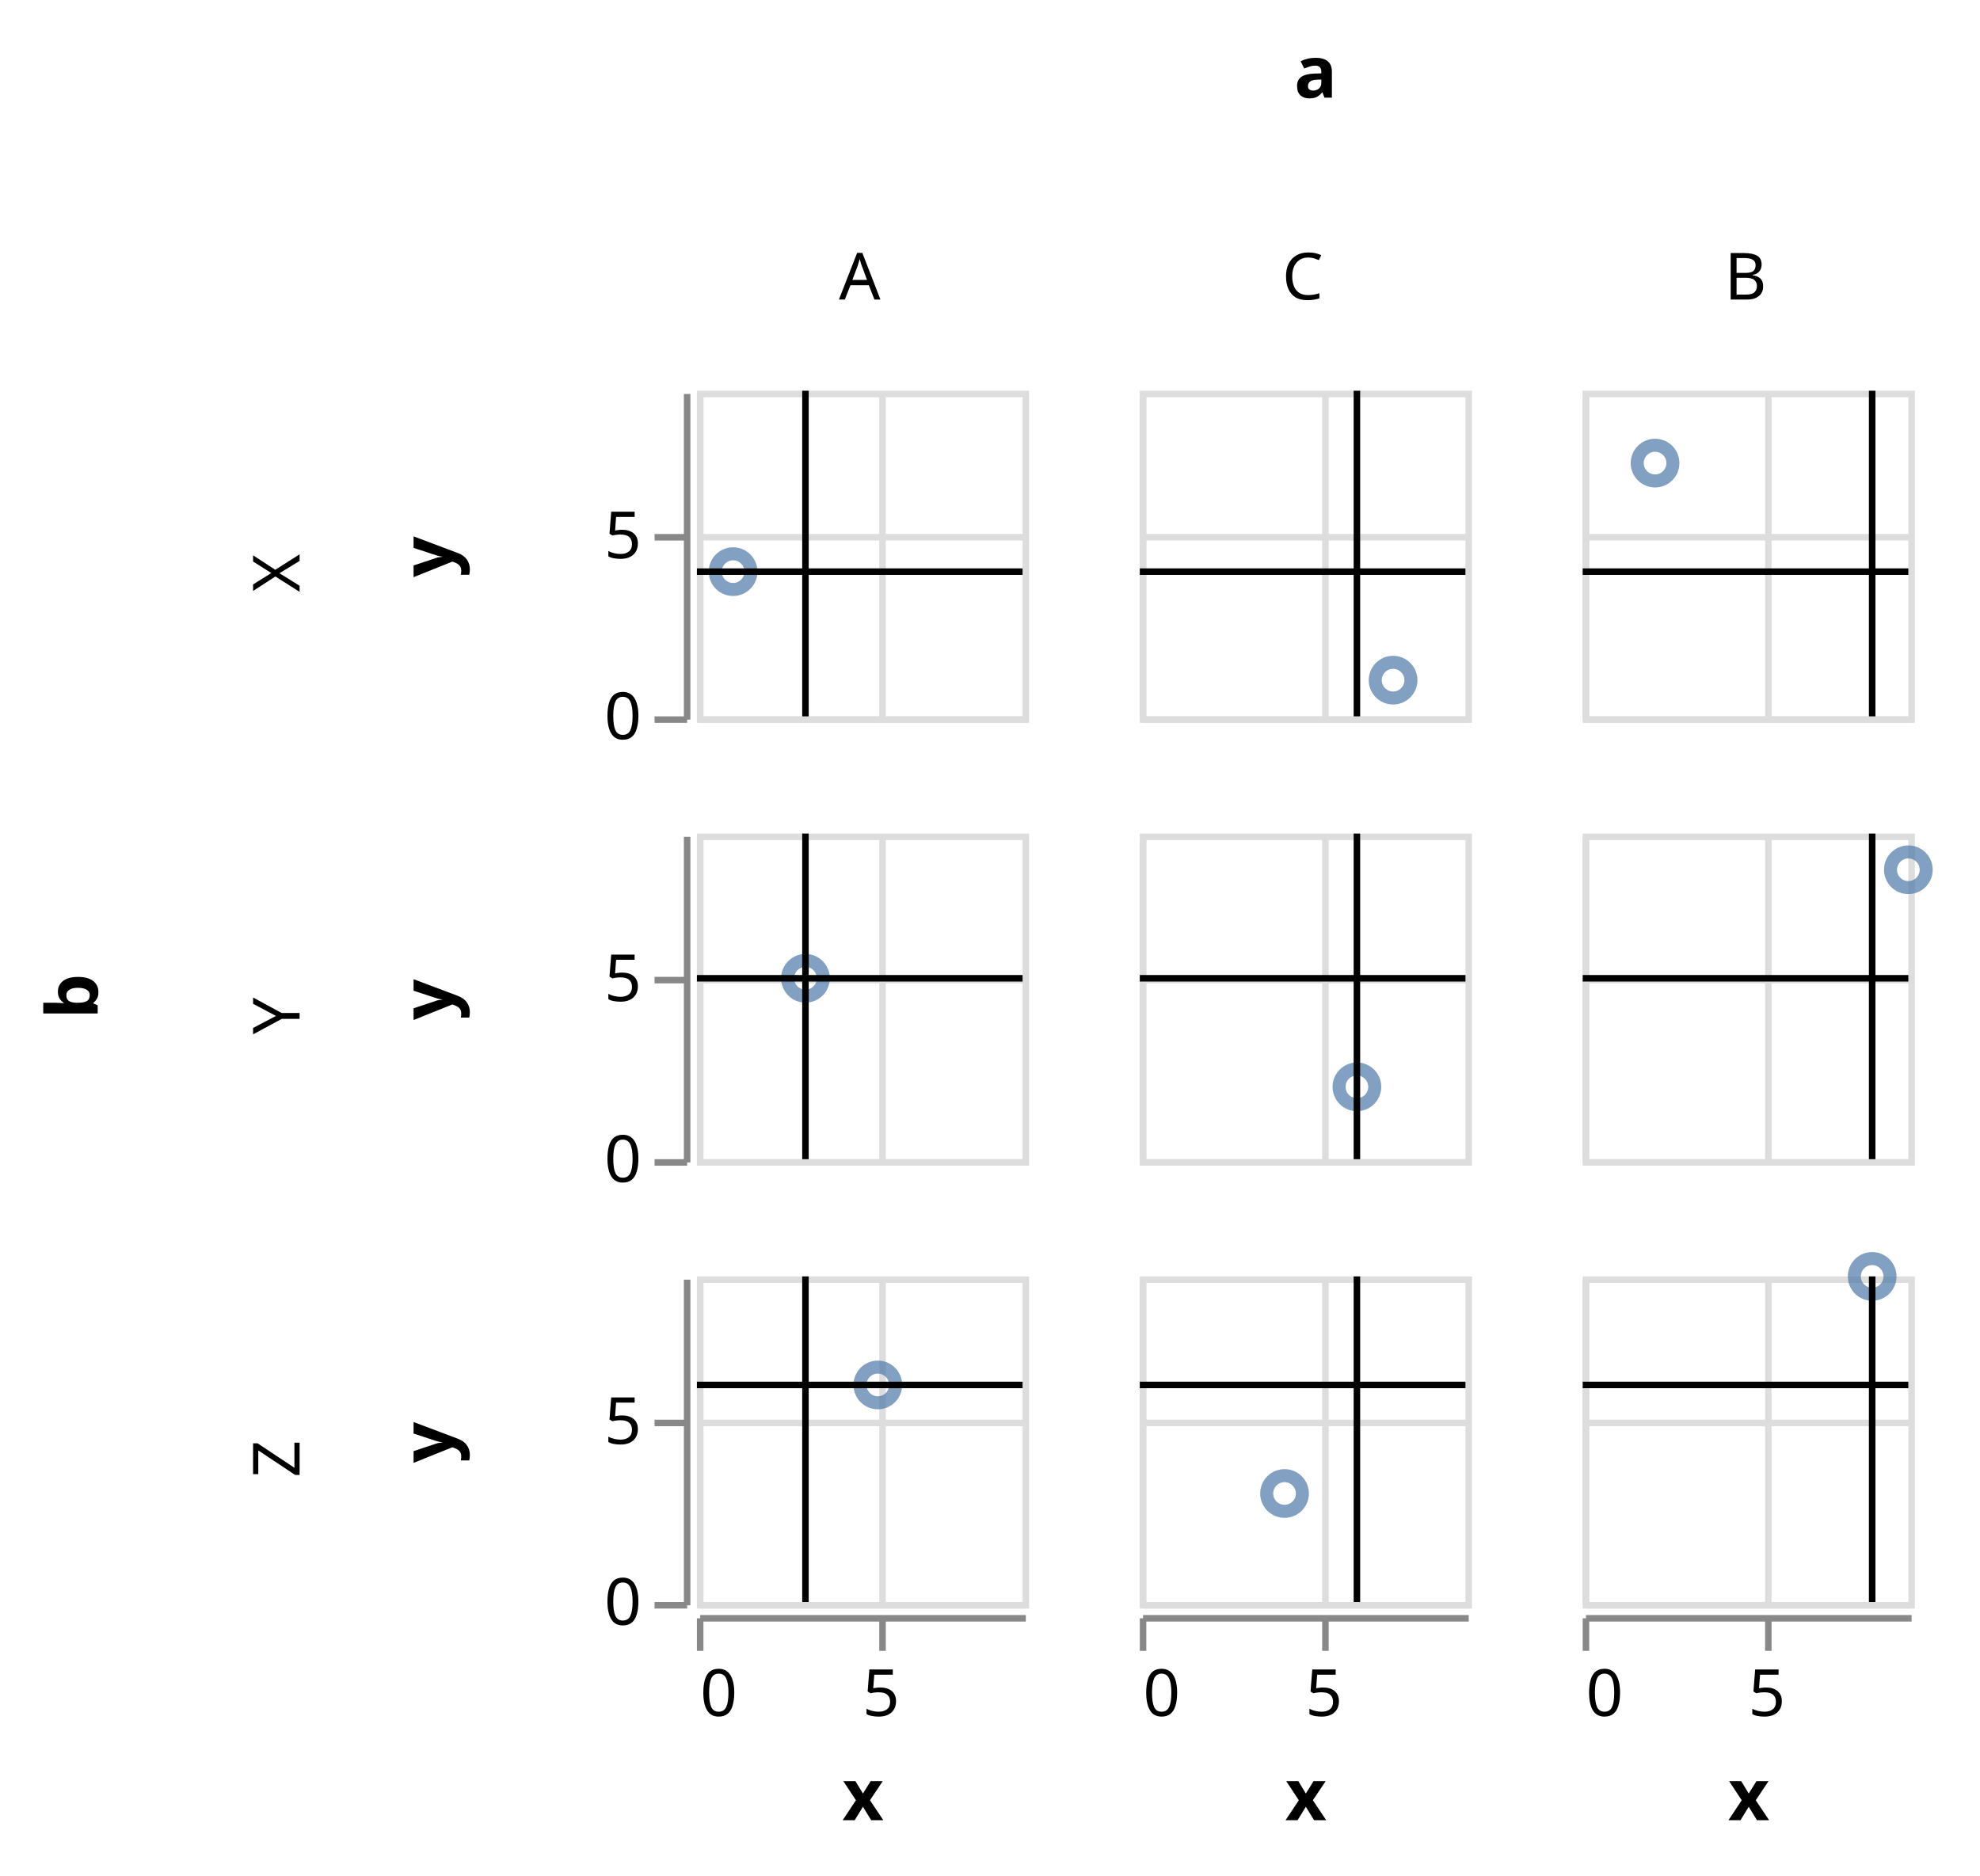
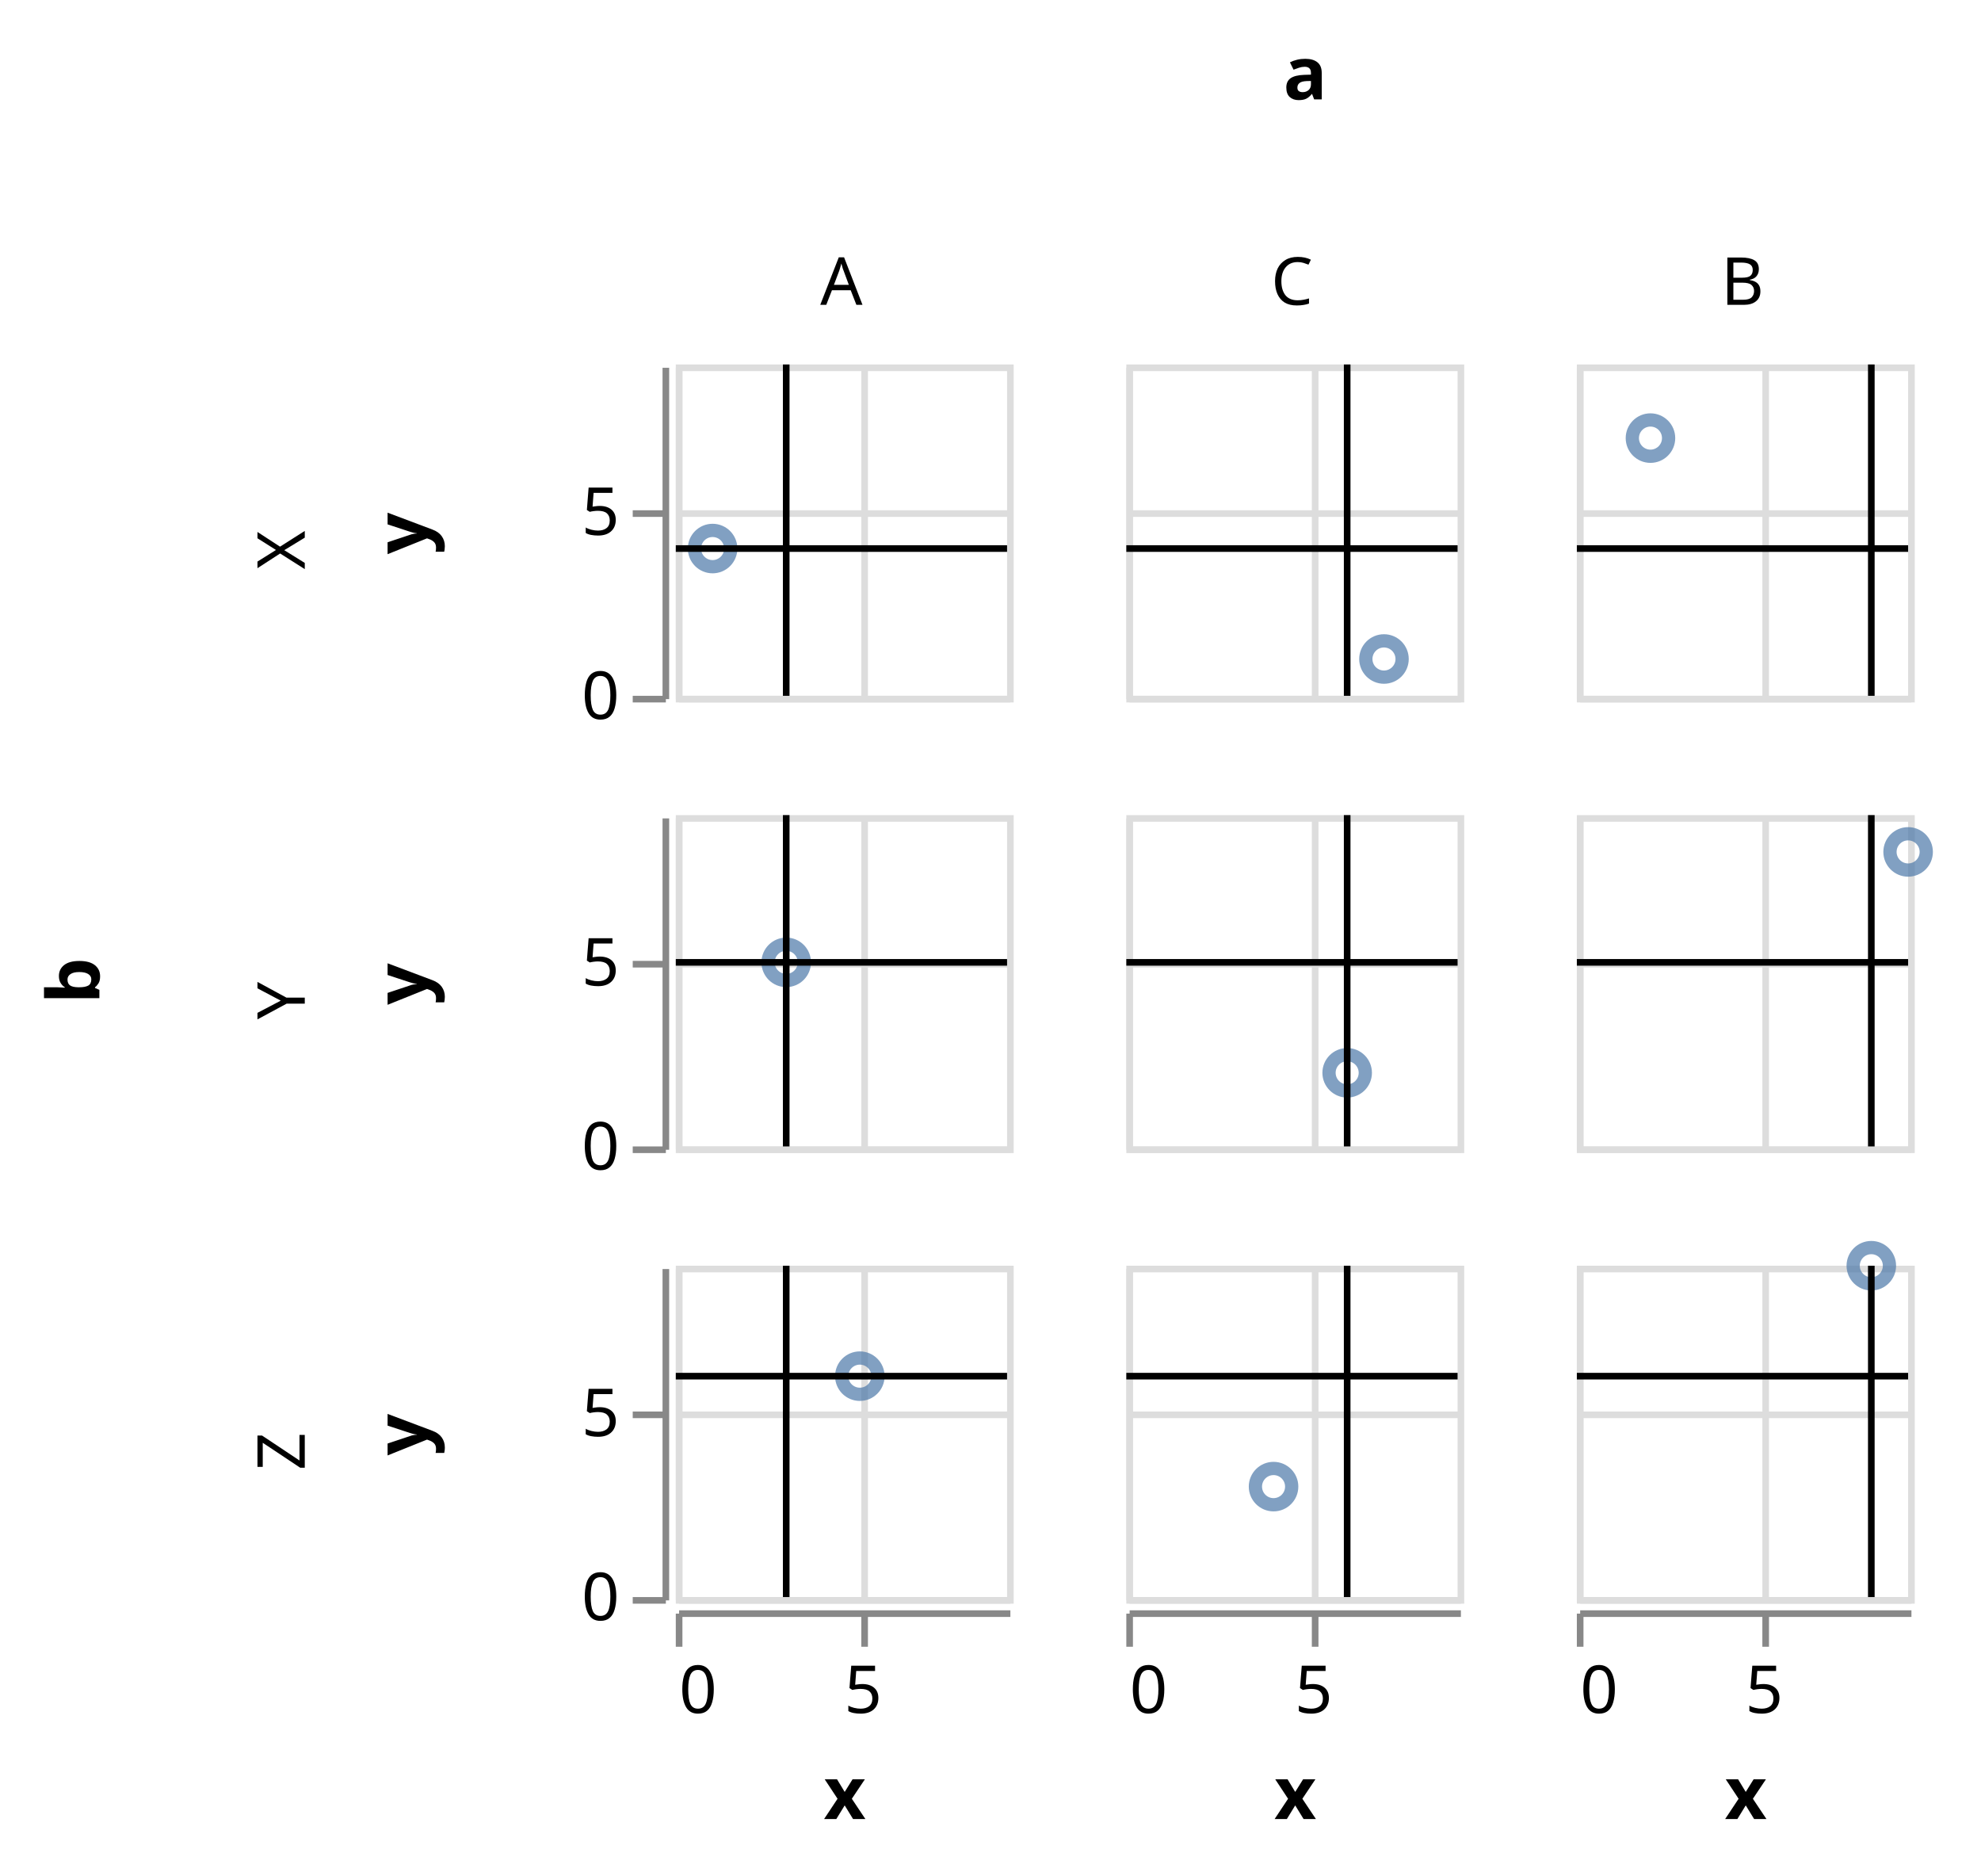
- <svg xmlns="http://www.w3.org/2000/svg" class="marks" width="304" height="288" viewBox="0 0 304 288" version="1.1">
-   <g transform="translate(107,60)">
+ <svg xmlns="http://www.w3.org/2000/svg" class="marks" width="299" height="283" viewBox="0 0 299 283" version="1.1">
+   <g transform="translate(102,55)">
    <g class="mark-group role-frame root">
      <g transform="translate(0,0)">
        <path class="background" d="M0,0h0v0h0Z" style="fill: none;" />
        <g>
          <g class="mark-group role-row-title row-title">
-             <g transform="translate(-80,93)">
+             <g transform="translate(-75,93)">
              <path class="background" d="M0,0h0v0h0Z" style="fill: none;" />
              <g>
                <g class="mark-text role-title" style="pointer-events: none;">
                  <text text-anchor="middle" transform="translate(-10,0) rotate(-90) translate(0,-2)" style="font-family: sans-serif; font-size: 11px; font-weight: bold; fill: #000; opacity: 1;">b</text>
                </g>
              </g>
            </g>
          </g>
          <g class="mark-group role-column-title column-title">
-             <g transform="translate(95,-33)">
+             <g transform="translate(95,-28)">
              <path class="background" d="M0,0h0v0h0Z" style="fill: none;" />
              <g>
                <g class="mark-text role-title" style="pointer-events: none;">
                  <text text-anchor="middle" transform="translate(0,-12)" style="font-family: sans-serif; font-size: 11px; font-weight: bold; fill: #000; opacity: 1;">a</text>
                </g>
              </g>
            </g>
          </g>
          <g class="mark-group role-row-header row_header">
            <g transform="translate(-2,0)">
              <path class="background" d="M0,0h0v50h0Z" style="fill: none;" />
              <g>
                <g class="mark-text role-title" style="pointer-events: none;">
-                   <text text-anchor="middle" transform="translate(-57,28) rotate(-90) translate(0,-2)" style="font-family: sans-serif; font-size: 10px; fill: #000; opacity: 1;">X</text>
+                   <text text-anchor="middle" transform="translate(-57,28) rotate(-90) translate(0,3)" style="font-family: sans-serif; font-size: 10px; fill: #000; opacity: 1;">X</text>
                </g>
                <g class="mark-group role-axis">
                  <g transform="translate(0.5,0.5)">
                    <path class="background" d="M0,0h0v0h0Z" style="pointer-events: none; fill: none;" />
                    <g>
                      <g class="mark-rule role-axis-tick" style="pointer-events: none;">
                        <line transform="translate(0,50)" x2="-5" y2="0" style="fill: none; stroke: #888; stroke-width: 1; opacity: 1;" />
                        <line transform="translate(0,22)" x2="-5" y2="0" style="fill: none; stroke: #888; stroke-width: 1; opacity: 1;" />
                      </g>
                      <g class="mark-text role-axis-label" style="pointer-events: none;">
                        <text text-anchor="end" transform="translate(-7,53)" style="font-family: sans-serif; font-size: 10px; fill: #000; opacity: 1;">0</text>
                        <text text-anchor="end" transform="translate(-7,25.22222)" style="font-family: sans-serif; font-size: 10px; fill: #000; opacity: 1;">5</text>
                      </g>
                      <g class="mark-rule role-axis-domain" style="pointer-events: none;">
                        <line transform="translate(0,50)" x2="0" y2="-50" style="fill: none; stroke: #888; stroke-width: 1; opacity: 1;" />
                      </g>
                      <g class="mark-text role-axis-title" style="pointer-events: none;">
                        <text text-anchor="middle" transform="translate(-34,25) rotate(-90) translate(0,-2)" style="font-family: sans-serif; font-size: 11px; font-weight: bold; fill: #000; opacity: 1;">y</text>
                      </g>
                    </g>
                  </g>
                </g>
              </g>
            </g>
            <g transform="translate(-2,68)">
              <path class="background" d="M0,0h0v50h0Z" style="fill: none;" />
              <g>
                <g class="mark-text role-title" style="pointer-events: none;">
-                   <text text-anchor="middle" transform="translate(-57,28) rotate(-90) translate(0,-2)" style="font-family: sans-serif; font-size: 10px; fill: #000; opacity: 1;">Y</text>
+                   <text text-anchor="middle" transform="translate(-57,28) rotate(-90) translate(0,3)" style="font-family: sans-serif; font-size: 10px; fill: #000; opacity: 1;">Y</text>
                </g>
                <g class="mark-group role-axis">
                  <g transform="translate(0.5,0.5)">
                    <path class="background" d="M0,0h0v0h0Z" style="pointer-events: none; fill: none;" />
                    <g>
                      <g class="mark-rule role-axis-tick" style="pointer-events: none;">
                        <line transform="translate(0,50)" x2="-5" y2="0" style="fill: none; stroke: #888; stroke-width: 1; opacity: 1;" />
                        <line transform="translate(0,22)" x2="-5" y2="0" style="fill: none; stroke: #888; stroke-width: 1; opacity: 1;" />
                      </g>
                      <g class="mark-text role-axis-label" style="pointer-events: none;">
                        <text text-anchor="end" transform="translate(-7,53)" style="font-family: sans-serif; font-size: 10px; fill: #000; opacity: 1;">0</text>
                        <text text-anchor="end" transform="translate(-7,25.22222)" style="font-family: sans-serif; font-size: 10px; fill: #000; opacity: 1;">5</text>
                      </g>
                      <g class="mark-rule role-axis-domain" style="pointer-events: none;">
                        <line transform="translate(0,50)" x2="0" y2="-50" style="fill: none; stroke: #888; stroke-width: 1; opacity: 1;" />
                      </g>
                      <g class="mark-text role-axis-title" style="pointer-events: none;">
                        <text text-anchor="middle" transform="translate(-34,25) rotate(-90) translate(0,-2)" style="font-family: sans-serif; font-size: 11px; font-weight: bold; fill: #000; opacity: 1;">y</text>
                      </g>
                    </g>
                  </g>
                </g>
              </g>
            </g>
            <g transform="translate(-2,136)">
              <path class="background" d="M0,0h0v50h0Z" style="fill: none;" />
              <g>
                <g class="mark-text role-title" style="pointer-events: none;">
-                   <text text-anchor="middle" transform="translate(-57,28) rotate(-90) translate(0,-2)" style="font-family: sans-serif; font-size: 10px; fill: #000; opacity: 1;">Z</text>
+                   <text text-anchor="middle" transform="translate(-57,28) rotate(-90) translate(0,3)" style="font-family: sans-serif; font-size: 10px; fill: #000; opacity: 1;">Z</text>
                </g>
                <g class="mark-group role-axis">
                  <g transform="translate(0.5,0.5)">
                    <path class="background" d="M0,0h0v0h0Z" style="pointer-events: none; fill: none;" />
                    <g>
                      <g class="mark-rule role-axis-tick" style="pointer-events: none;">
                        <line transform="translate(0,50)" x2="-5" y2="0" style="fill: none; stroke: #888; stroke-width: 1; opacity: 1;" />
                        <line transform="translate(0,22)" x2="-5" y2="0" style="fill: none; stroke: #888; stroke-width: 1; opacity: 1;" />
                      </g>
                      <g class="mark-text role-axis-label" style="pointer-events: none;">
                        <text text-anchor="end" transform="translate(-7,53)" style="font-family: sans-serif; font-size: 10px; fill: #000; opacity: 1;">0</text>
                        <text text-anchor="end" transform="translate(-7,25.22222)" style="font-family: sans-serif; font-size: 10px; fill: #000; opacity: 1;">5</text>
                      </g>
                      <g class="mark-rule role-axis-domain" style="pointer-events: none;">
                        <line transform="translate(0,50)" x2="0" y2="-50" style="fill: none; stroke: #888; stroke-width: 1; opacity: 1;" />
                      </g>
                      <g class="mark-text role-axis-title" style="pointer-events: none;">
                        <text text-anchor="middle" transform="translate(-34,25) rotate(-90) translate(0,-2)" style="font-family: sans-serif; font-size: 11px; font-weight: bold; fill: #000; opacity: 1;">y</text>
                      </g>
                    </g>
                  </g>
                </g>
              </g>
            </g>
          </g>
          <g class="mark-group role-column-header column_header">
            <g transform="translate(0,-2)">
              <path class="background" d="M0,0h50v0h-50Z" style="fill: none;" />
              <g>
                <g class="mark-text role-title" style="pointer-events: none;">
-                   <text text-anchor="middle" transform="translate(25,-12)" style="font-family: sans-serif; font-size: 10px; fill: #000; opacity: 1;">A</text>
+                   <text text-anchor="middle" transform="translate(25,-7)" style="font-family: sans-serif; font-size: 10px; fill: #000; opacity: 1;">A</text>
                </g>
              </g>
            </g>
            <g transform="translate(68,-2)">
              <path class="background" d="M0,0h50v0h-50Z" style="fill: none;" />
              <g>
                <g class="mark-text role-title" style="pointer-events: none;">
-                   <text text-anchor="middle" transform="translate(25,-12)" style="font-family: sans-serif; font-size: 10px; fill: #000; opacity: 1;">C</text>
+                   <text text-anchor="middle" transform="translate(25,-7)" style="font-family: sans-serif; font-size: 10px; fill: #000; opacity: 1;">C</text>
                </g>
              </g>
            </g>
            <g transform="translate(136,-2)">
              <path class="background" d="M0,0h50v0h-50Z" style="fill: none;" />
              <g>
                <g class="mark-text role-title" style="pointer-events: none;">
-                   <text text-anchor="middle" transform="translate(25,-12)" style="font-family: sans-serif; font-size: 10px; fill: #000; opacity: 1;">B</text>
+                   <text text-anchor="middle" transform="translate(25,-7)" style="font-family: sans-serif; font-size: 10px; fill: #000; opacity: 1;">B</text>
                </g>
              </g>
            </g>
          </g>
          <g class="mark-group role-column-footer column_footer">
            <g transform="translate(0,188)">
              <path class="background" d="M0,0h50v0h-50Z" style="fill: none;" />
              <g>
                <g class="mark-group role-axis">
                  <g transform="translate(0.5,0.5)">
                    <path class="background" d="M0,0h0v0h0Z" style="pointer-events: none; fill: none;" />
                    <g>
                      <g class="mark-rule role-axis-tick" style="pointer-events: none;">
                        <line transform="translate(0,0)" x2="0" y2="5" style="fill: none; stroke: #888; stroke-width: 1; opacity: 1;" />
                        <line transform="translate(28,0)" x2="0" y2="5" style="fill: none; stroke: #888; stroke-width: 1; opacity: 1;" />
                      </g>
                      <g class="mark-text role-axis-label" style="pointer-events: none;">
                        <text text-anchor="start" transform="translate(0,15)" style="font-family: sans-serif; font-size: 10px; fill: #000; opacity: 1;">0</text>
                        <text text-anchor="middle" transform="translate(27.77778,15)" style="font-family: sans-serif; font-size: 10px; fill: #000; opacity: 1;">5</text>
                      </g>
                      <g class="mark-rule role-axis-domain" style="pointer-events: none;">
                        <line transform="translate(0,0)" x2="50" y2="0" style="fill: none; stroke: #888; stroke-width: 1; opacity: 1;" />
                      </g>
                      <g class="mark-text role-axis-title" style="pointer-events: none;">
                        <text text-anchor="middle" transform="translate(25,31)" style="font-family: sans-serif; font-size: 11px; font-weight: bold; fill: #000; opacity: 1;">x</text>
                      </g>
                    </g>
                  </g>
                </g>
              </g>
            </g>
            <g transform="translate(68,188)">
              <path class="background" d="M0,0h50v0h-50Z" style="fill: none;" />
              <g>
                <g class="mark-group role-axis">
                  <g transform="translate(0.5,0.5)">
                    <path class="background" d="M0,0h0v0h0Z" style="pointer-events: none; fill: none;" />
                    <g>
                      <g class="mark-rule role-axis-tick" style="pointer-events: none;">
                        <line transform="translate(0,0)" x2="0" y2="5" style="fill: none; stroke: #888; stroke-width: 1; opacity: 1;" />
                        <line transform="translate(28,0)" x2="0" y2="5" style="fill: none; stroke: #888; stroke-width: 1; opacity: 1;" />
                      </g>
                      <g class="mark-text role-axis-label" style="pointer-events: none;">
                        <text text-anchor="start" transform="translate(0,15)" style="font-family: sans-serif; font-size: 10px; fill: #000; opacity: 1;">0</text>
                        <text text-anchor="middle" transform="translate(27.77778,15)" style="font-family: sans-serif; font-size: 10px; fill: #000; opacity: 1;">5</text>
                      </g>
                      <g class="mark-rule role-axis-domain" style="pointer-events: none;">
                        <line transform="translate(0,0)" x2="50" y2="0" style="fill: none; stroke: #888; stroke-width: 1; opacity: 1;" />
                      </g>
                      <g class="mark-text role-axis-title" style="pointer-events: none;">
                        <text text-anchor="middle" transform="translate(25,31)" style="font-family: sans-serif; font-size: 11px; font-weight: bold; fill: #000; opacity: 1;">x</text>
                      </g>
                    </g>
                  </g>
                </g>
              </g>
            </g>
            <g transform="translate(136,188)">
              <path class="background" d="M0,0h50v0h-50Z" style="fill: none;" />
              <g>
                <g class="mark-group role-axis">
                  <g transform="translate(0.5,0.5)">
                    <path class="background" d="M0,0h0v0h0Z" style="pointer-events: none; fill: none;" />
                    <g>
                      <g class="mark-rule role-axis-tick" style="pointer-events: none;">
                        <line transform="translate(0,0)" x2="0" y2="5" style="fill: none; stroke: #888; stroke-width: 1; opacity: 1;" />
                        <line transform="translate(28,0)" x2="0" y2="5" style="fill: none; stroke: #888; stroke-width: 1; opacity: 1;" />
                      </g>
                      <g class="mark-text role-axis-label" style="pointer-events: none;">
                        <text text-anchor="start" transform="translate(0,15)" style="font-family: sans-serif; font-size: 10px; fill: #000; opacity: 1;">0</text>
                        <text text-anchor="middle" transform="translate(27.77778,15)" style="font-family: sans-serif; font-size: 10px; fill: #000; opacity: 1;">5</text>
                      </g>
                      <g class="mark-rule role-axis-domain" style="pointer-events: none;">
                        <line transform="translate(0,0)" x2="50" y2="0" style="fill: none; stroke: #888; stroke-width: 1; opacity: 1;" />
                      </g>
                      <g class="mark-text role-axis-title" style="pointer-events: none;">
                        <text text-anchor="middle" transform="translate(25,31)" style="font-family: sans-serif; font-size: 11px; font-weight: bold; fill: #000; opacity: 1;">x</text>
                      </g>
                    </g>
                  </g>
                </g>
              </g>
            </g>
          </g>
          <g class="mark-group role-scope cell">
            <g transform="translate(0,0)">
              <path class="background" d="M0.5,0.5h50v50h-50Z" style="fill: none; stroke: #ddd;" />
              <g>
                <g class="mark-group role-axis">
                  <g transform="translate(0.5,50.5)">
                    <path class="background" d="M0,0h0v0h0Z" style="pointer-events: none; fill: none;" />
                    <g>
                      <g class="mark-rule role-axis-grid" style="pointer-events: none;">
                        <line transform="translate(0,-50)" x2="0" y2="50" style="fill: none; stroke: #ddd; stroke-width: 1; opacity: 1;" />
                        <line transform="translate(28,-50)" x2="0" y2="50" style="fill: none; stroke: #ddd; stroke-width: 1; opacity: 1;" />
                      </g>
                    </g>
                  </g>
                </g>
                <g class="mark-group role-axis">
                  <g transform="translate(0.5,0.5)">
                    <path class="background" d="M0,0h0v0h0Z" style="pointer-events: none; fill: none;" />
                    <g>
                      <g class="mark-rule role-axis-grid" style="pointer-events: none;">
                        <line transform="translate(0,50)" x2="50" y2="0" style="fill: none; stroke: #ddd; stroke-width: 1; opacity: 1;" />
                        <line transform="translate(0,22)" x2="50" y2="0" style="fill: none; stroke: #ddd; stroke-width: 1; opacity: 1;" />
                      </g>
                    </g>
                  </g>
                </g>
                <g class="mark-symbol role-mark child_layer_0_marks">
                  <path transform="translate(5.555556,27.77778)" d="M2.739,0A2.739,2.739,0,1,1,-2.739,0A2.739,2.739,0,1,1,2.739,0" style="fill: none; stroke: #4c78a8; stroke-width: 2; opacity: 0.7;" />
                </g>
                <g class="mark-rule role-mark child_layer_1_marks">
                  <line transform="translate(16.66667,50)" x2="0" y2="-50" style="fill: none; stroke: black;" />
                </g>
                <g class="mark-rule role-mark child_layer_2_marks">
                  <line transform="translate(0,27.77778)" x2="50" y2="0" style="fill: none; stroke: black;" />
                </g>
              </g>
            </g>
            <g transform="translate(68,0)">
              <path class="background" d="M0.5,0.5h50v50h-50Z" style="fill: none; stroke: #ddd;" />
              <g>
                <g class="mark-group role-axis">
                  <g transform="translate(0.5,50.5)">
                    <path class="background" d="M0,0h0v0h0Z" style="pointer-events: none; fill: none;" />
                    <g>
                      <g class="mark-rule role-axis-grid" style="pointer-events: none;">
                        <line transform="translate(0,-50)" x2="0" y2="50" style="fill: none; stroke: #ddd; stroke-width: 1; opacity: 1;" />
                        <line transform="translate(28,-50)" x2="0" y2="50" style="fill: none; stroke: #ddd; stroke-width: 1; opacity: 1;" />
                      </g>
                    </g>
                  </g>
                </g>
                <g class="mark-group role-axis">
                  <g transform="translate(0.5,0.5)">
                    <path class="background" d="M0,0h0v0h0Z" style="pointer-events: none; fill: none;" />
                    <g>
                      <g class="mark-rule role-axis-grid" style="pointer-events: none;">
                        <line transform="translate(0,50)" x2="50" y2="0" style="fill: none; stroke: #ddd; stroke-width: 1; opacity: 1;" />
                        <line transform="translate(0,22)" x2="50" y2="0" style="fill: none; stroke: #ddd; stroke-width: 1; opacity: 1;" />
                      </g>
                    </g>
                  </g>
                </g>
                <g class="mark-symbol role-mark child_layer_0_marks">
                  <path transform="translate(38.88889,44.44444)" d="M2.739,0A2.739,2.739,0,1,1,-2.739,0A2.739,2.739,0,1,1,2.739,0" style="fill: none; stroke: #4c78a8; stroke-width: 2; opacity: 0.7;" />
                </g>
                <g class="mark-rule role-mark child_layer_1_marks">
                  <line transform="translate(33.33333,50)" x2="0" y2="-50" style="fill: none; stroke: black;" />
                </g>
                <g class="mark-rule role-mark child_layer_2_marks">
                  <line transform="translate(0,27.77778)" x2="50" y2="0" style="fill: none; stroke: black;" />
                </g>
              </g>
            </g>
            <g transform="translate(136,0)">
              <path class="background" d="M0.5,0.5h50v50h-50Z" style="fill: none; stroke: #ddd;" />
              <g>
                <g class="mark-group role-axis">
                  <g transform="translate(0.5,50.5)">
                    <path class="background" d="M0,0h0v0h0Z" style="pointer-events: none; fill: none;" />
                    <g>
                      <g class="mark-rule role-axis-grid" style="pointer-events: none;">
                        <line transform="translate(0,-50)" x2="0" y2="50" style="fill: none; stroke: #ddd; stroke-width: 1; opacity: 1;" />
                        <line transform="translate(28,-50)" x2="0" y2="50" style="fill: none; stroke: #ddd; stroke-width: 1; opacity: 1;" />
                      </g>
                    </g>
                  </g>
                </g>
                <g class="mark-group role-axis">
                  <g transform="translate(0.5,0.5)">
                    <path class="background" d="M0,0h0v0h0Z" style="pointer-events: none; fill: none;" />
                    <g>
                      <g class="mark-rule role-axis-grid" style="pointer-events: none;">
                        <line transform="translate(0,50)" x2="50" y2="0" style="fill: none; stroke: #ddd; stroke-width: 1; opacity: 1;" />
                        <line transform="translate(0,22)" x2="50" y2="0" style="fill: none; stroke: #ddd; stroke-width: 1; opacity: 1;" />
                      </g>
                    </g>
                  </g>
                </g>
                <g class="mark-symbol role-mark child_layer_0_marks">
                  <path transform="translate(11.11111,11.11111)" d="M2.739,0A2.739,2.739,0,1,1,-2.739,0A2.739,2.739,0,1,1,2.739,0" style="fill: none; stroke: #4c78a8; stroke-width: 2; opacity: 0.7;" />
                </g>
                <g class="mark-rule role-mark child_layer_1_marks">
                  <line transform="translate(44.44444,50)" x2="0" y2="-50" style="fill: none; stroke: black;" />
                </g>
                <g class="mark-rule role-mark child_layer_2_marks">
                  <line transform="translate(0,27.77778)" x2="50" y2="0" style="fill: none; stroke: black;" />
                </g>
              </g>
            </g>
            <g transform="translate(0,68)">
              <path class="background" d="M0.5,0.5h50v50h-50Z" style="fill: none; stroke: #ddd;" />
              <g>
                <g class="mark-group role-axis">
                  <g transform="translate(0.5,50.5)">
                    <path class="background" d="M0,0h0v0h0Z" style="pointer-events: none; fill: none;" />
                    <g>
                      <g class="mark-rule role-axis-grid" style="pointer-events: none;">
                        <line transform="translate(0,-50)" x2="0" y2="50" style="fill: none; stroke: #ddd; stroke-width: 1; opacity: 1;" />
                        <line transform="translate(28,-50)" x2="0" y2="50" style="fill: none; stroke: #ddd; stroke-width: 1; opacity: 1;" />
                      </g>
                    </g>
                  </g>
                </g>
                <g class="mark-group role-axis">
                  <g transform="translate(0.5,0.5)">
                    <path class="background" d="M0,0h0v0h0Z" style="pointer-events: none; fill: none;" />
                    <g>
                      <g class="mark-rule role-axis-grid" style="pointer-events: none;">
                        <line transform="translate(0,50)" x2="50" y2="0" style="fill: none; stroke: #ddd; stroke-width: 1; opacity: 1;" />
                        <line transform="translate(0,22)" x2="50" y2="0" style="fill: none; stroke: #ddd; stroke-width: 1; opacity: 1;" />
                      </g>
                    </g>
                  </g>
                </g>
                <g class="mark-symbol role-mark child_layer_0_marks">
                  <path transform="translate(16.66667,22.22222)" d="M2.739,0A2.739,2.739,0,1,1,-2.739,0A2.739,2.739,0,1,1,2.739,0" style="fill: none; stroke: #4c78a8; stroke-width: 2; opacity: 0.7;" />
                </g>
                <g class="mark-rule role-mark child_layer_1_marks">
                  <line transform="translate(16.66667,50)" x2="0" y2="-50" style="fill: none; stroke: black;" />
                </g>
                <g class="mark-rule role-mark child_layer_2_marks">
                  <line transform="translate(0,22.22222)" x2="50" y2="0" style="fill: none; stroke: black;" />
                </g>
              </g>
            </g>
            <g transform="translate(68,68)">
              <path class="background" d="M0.5,0.5h50v50h-50Z" style="fill: none; stroke: #ddd;" />
              <g>
                <g class="mark-group role-axis">
                  <g transform="translate(0.5,50.5)">
                    <path class="background" d="M0,0h0v0h0Z" style="pointer-events: none; fill: none;" />
                    <g>
                      <g class="mark-rule role-axis-grid" style="pointer-events: none;">
                        <line transform="translate(0,-50)" x2="0" y2="50" style="fill: none; stroke: #ddd; stroke-width: 1; opacity: 1;" />
                        <line transform="translate(28,-50)" x2="0" y2="50" style="fill: none; stroke: #ddd; stroke-width: 1; opacity: 1;" />
                      </g>
                    </g>
                  </g>
                </g>
                <g class="mark-group role-axis">
                  <g transform="translate(0.5,0.5)">
                    <path class="background" d="M0,0h0v0h0Z" style="pointer-events: none; fill: none;" />
                    <g>
                      <g class="mark-rule role-axis-grid" style="pointer-events: none;">
                        <line transform="translate(0,50)" x2="50" y2="0" style="fill: none; stroke: #ddd; stroke-width: 1; opacity: 1;" />
                        <line transform="translate(0,22)" x2="50" y2="0" style="fill: none; stroke: #ddd; stroke-width: 1; opacity: 1;" />
                      </g>
                    </g>
                  </g>
                </g>
                <g class="mark-symbol role-mark child_layer_0_marks">
                  <path transform="translate(33.33333,38.88889)" d="M2.739,0A2.739,2.739,0,1,1,-2.739,0A2.739,2.739,0,1,1,2.739,0" style="fill: none; stroke: #4c78a8; stroke-width: 2; opacity: 0.7;" />
                </g>
                <g class="mark-rule role-mark child_layer_1_marks">
                  <line transform="translate(33.33333,50)" x2="0" y2="-50" style="fill: none; stroke: black;" />
                </g>
                <g class="mark-rule role-mark child_layer_2_marks">
                  <line transform="translate(0,22.22222)" x2="50" y2="0" style="fill: none; stroke: black;" />
                </g>
              </g>
            </g>
            <g transform="translate(136,68)">
              <path class="background" d="M0.5,0.5h50v50h-50Z" style="fill: none; stroke: #ddd;" />
              <g>
                <g class="mark-group role-axis">
                  <g transform="translate(0.5,50.5)">
                    <path class="background" d="M0,0h0v0h0Z" style="pointer-events: none; fill: none;" />
                    <g>
                      <g class="mark-rule role-axis-grid" style="pointer-events: none;">
                        <line transform="translate(0,-50)" x2="0" y2="50" style="fill: none; stroke: #ddd; stroke-width: 1; opacity: 1;" />
                        <line transform="translate(28,-50)" x2="0" y2="50" style="fill: none; stroke: #ddd; stroke-width: 1; opacity: 1;" />
                      </g>
                    </g>
                  </g>
                </g>
                <g class="mark-group role-axis">
                  <g transform="translate(0.5,0.5)">
                    <path class="background" d="M0,0h0v0h0Z" style="pointer-events: none; fill: none;" />
                    <g>
                      <g class="mark-rule role-axis-grid" style="pointer-events: none;">
                        <line transform="translate(0,50)" x2="50" y2="0" style="fill: none; stroke: #ddd; stroke-width: 1; opacity: 1;" />
                        <line transform="translate(0,22)" x2="50" y2="0" style="fill: none; stroke: #ddd; stroke-width: 1; opacity: 1;" />
                      </g>
                    </g>
                  </g>
                </g>
                <g class="mark-symbol role-mark child_layer_0_marks">
                  <path transform="translate(50,5.555556)" d="M2.739,0A2.739,2.739,0,1,1,-2.739,0A2.739,2.739,0,1,1,2.739,0" style="fill: none; stroke: #4c78a8; stroke-width: 2; opacity: 0.7;" />
                </g>
                <g class="mark-rule role-mark child_layer_1_marks">
                  <line transform="translate(44.44444,50)" x2="0" y2="-50" style="fill: none; stroke: black;" />
                </g>
                <g class="mark-rule role-mark child_layer_2_marks">
                  <line transform="translate(0,22.22222)" x2="50" y2="0" style="fill: none; stroke: black;" />
                </g>
              </g>
            </g>
            <g transform="translate(0,136)">
              <path class="background" d="M0.5,0.5h50v50h-50Z" style="fill: none; stroke: #ddd;" />
              <g>
                <g class="mark-group role-axis">
                  <g transform="translate(0.5,50.5)">
                    <path class="background" d="M0,0h0v0h0Z" style="pointer-events: none; fill: none;" />
                    <g>
                      <g class="mark-rule role-axis-grid" style="pointer-events: none;">
                        <line transform="translate(0,-50)" x2="0" y2="50" style="fill: none; stroke: #ddd; stroke-width: 1; opacity: 1;" />
                        <line transform="translate(28,-50)" x2="0" y2="50" style="fill: none; stroke: #ddd; stroke-width: 1; opacity: 1;" />
                      </g>
                    </g>
                  </g>
                </g>
                <g class="mark-group role-axis">
                  <g transform="translate(0.5,0.5)">
                    <path class="background" d="M0,0h0v0h0Z" style="pointer-events: none; fill: none;" />
                    <g>
                      <g class="mark-rule role-axis-grid" style="pointer-events: none;">
                        <line transform="translate(0,50)" x2="50" y2="0" style="fill: none; stroke: #ddd; stroke-width: 1; opacity: 1;" />
                        <line transform="translate(0,22)" x2="50" y2="0" style="fill: none; stroke: #ddd; stroke-width: 1; opacity: 1;" />
                      </g>
                    </g>
                  </g>
                </g>
                <g class="mark-symbol role-mark child_layer_0_marks">
                  <path transform="translate(27.77778,16.66667)" d="M2.739,0A2.739,2.739,0,1,1,-2.739,0A2.739,2.739,0,1,1,2.739,0" style="fill: none; stroke: #4c78a8; stroke-width: 2; opacity: 0.7;" />
                </g>
                <g class="mark-rule role-mark child_layer_1_marks">
                  <line transform="translate(16.66667,50)" x2="0" y2="-50" style="fill: none; stroke: black;" />
                </g>
                <g class="mark-rule role-mark child_layer_2_marks">
                  <line transform="translate(0,16.66667)" x2="50" y2="0" style="fill: none; stroke: black;" />
                </g>
              </g>
            </g>
            <g transform="translate(68,136)">
              <path class="background" d="M0.5,0.5h50v50h-50Z" style="fill: none; stroke: #ddd;" />
              <g>
                <g class="mark-group role-axis">
                  <g transform="translate(0.5,50.5)">
                    <path class="background" d="M0,0h0v0h0Z" style="pointer-events: none; fill: none;" />
                    <g>
                      <g class="mark-rule role-axis-grid" style="pointer-events: none;">
                        <line transform="translate(0,-50)" x2="0" y2="50" style="fill: none; stroke: #ddd; stroke-width: 1; opacity: 1;" />
                        <line transform="translate(28,-50)" x2="0" y2="50" style="fill: none; stroke: #ddd; stroke-width: 1; opacity: 1;" />
                      </g>
                    </g>
                  </g>
                </g>
                <g class="mark-group role-axis">
                  <g transform="translate(0.5,0.5)">
                    <path class="background" d="M0,0h0v0h0Z" style="pointer-events: none; fill: none;" />
                    <g>
                      <g class="mark-rule role-axis-grid" style="pointer-events: none;">
                        <line transform="translate(0,50)" x2="50" y2="0" style="fill: none; stroke: #ddd; stroke-width: 1; opacity: 1;" />
                        <line transform="translate(0,22)" x2="50" y2="0" style="fill: none; stroke: #ddd; stroke-width: 1; opacity: 1;" />
                      </g>
                    </g>
                  </g>
                </g>
                <g class="mark-symbol role-mark child_layer_0_marks">
                  <path transform="translate(22.22222,33.33333)" d="M2.739,0A2.739,2.739,0,1,1,-2.739,0A2.739,2.739,0,1,1,2.739,0" style="fill: none; stroke: #4c78a8; stroke-width: 2; opacity: 0.7;" />
                </g>
                <g class="mark-rule role-mark child_layer_1_marks">
                  <line transform="translate(33.33333,50)" x2="0" y2="-50" style="fill: none; stroke: black;" />
                </g>
                <g class="mark-rule role-mark child_layer_2_marks">
                  <line transform="translate(0,16.66667)" x2="50" y2="0" style="fill: none; stroke: black;" />
                </g>
              </g>
            </g>
            <g transform="translate(136,136)">
              <path class="background" d="M0.5,0.5h50v50h-50Z" style="fill: none; stroke: #ddd;" />
              <g>
                <g class="mark-group role-axis">
                  <g transform="translate(0.5,50.5)">
                    <path class="background" d="M0,0h0v0h0Z" style="pointer-events: none; fill: none;" />
                    <g>
                      <g class="mark-rule role-axis-grid" style="pointer-events: none;">
                        <line transform="translate(0,-50)" x2="0" y2="50" style="fill: none; stroke: #ddd; stroke-width: 1; opacity: 1;" />
                        <line transform="translate(28,-50)" x2="0" y2="50" style="fill: none; stroke: #ddd; stroke-width: 1; opacity: 1;" />
                      </g>
                    </g>
                  </g>
                </g>
                <g class="mark-group role-axis">
                  <g transform="translate(0.5,0.5)">
                    <path class="background" d="M0,0h0v0h0Z" style="pointer-events: none; fill: none;" />
                    <g>
                      <g class="mark-rule role-axis-grid" style="pointer-events: none;">
                        <line transform="translate(0,50)" x2="50" y2="0" style="fill: none; stroke: #ddd; stroke-width: 1; opacity: 1;" />
                        <line transform="translate(0,22)" x2="50" y2="0" style="fill: none; stroke: #ddd; stroke-width: 1; opacity: 1;" />
                      </g>
                    </g>
                  </g>
                </g>
                <g class="mark-symbol role-mark child_layer_0_marks">
                  <path transform="translate(44.44444,0)" d="M2.739,0A2.739,2.739,0,1,1,-2.739,0A2.739,2.739,0,1,1,2.739,0" style="fill: none; stroke: #4c78a8; stroke-width: 2; opacity: 0.7;" />
                </g>
                <g class="mark-rule role-mark child_layer_1_marks">
                  <line transform="translate(44.44444,50)" x2="0" y2="-50" style="fill: none; stroke: black;" />
                </g>
                <g class="mark-rule role-mark child_layer_2_marks">
                  <line transform="translate(0,16.66667)" x2="50" y2="0" style="fill: none; stroke: black;" />
                </g>
              </g>
            </g>
          </g>
        </g>
      </g>
    </g>
  </g>
</svg>
